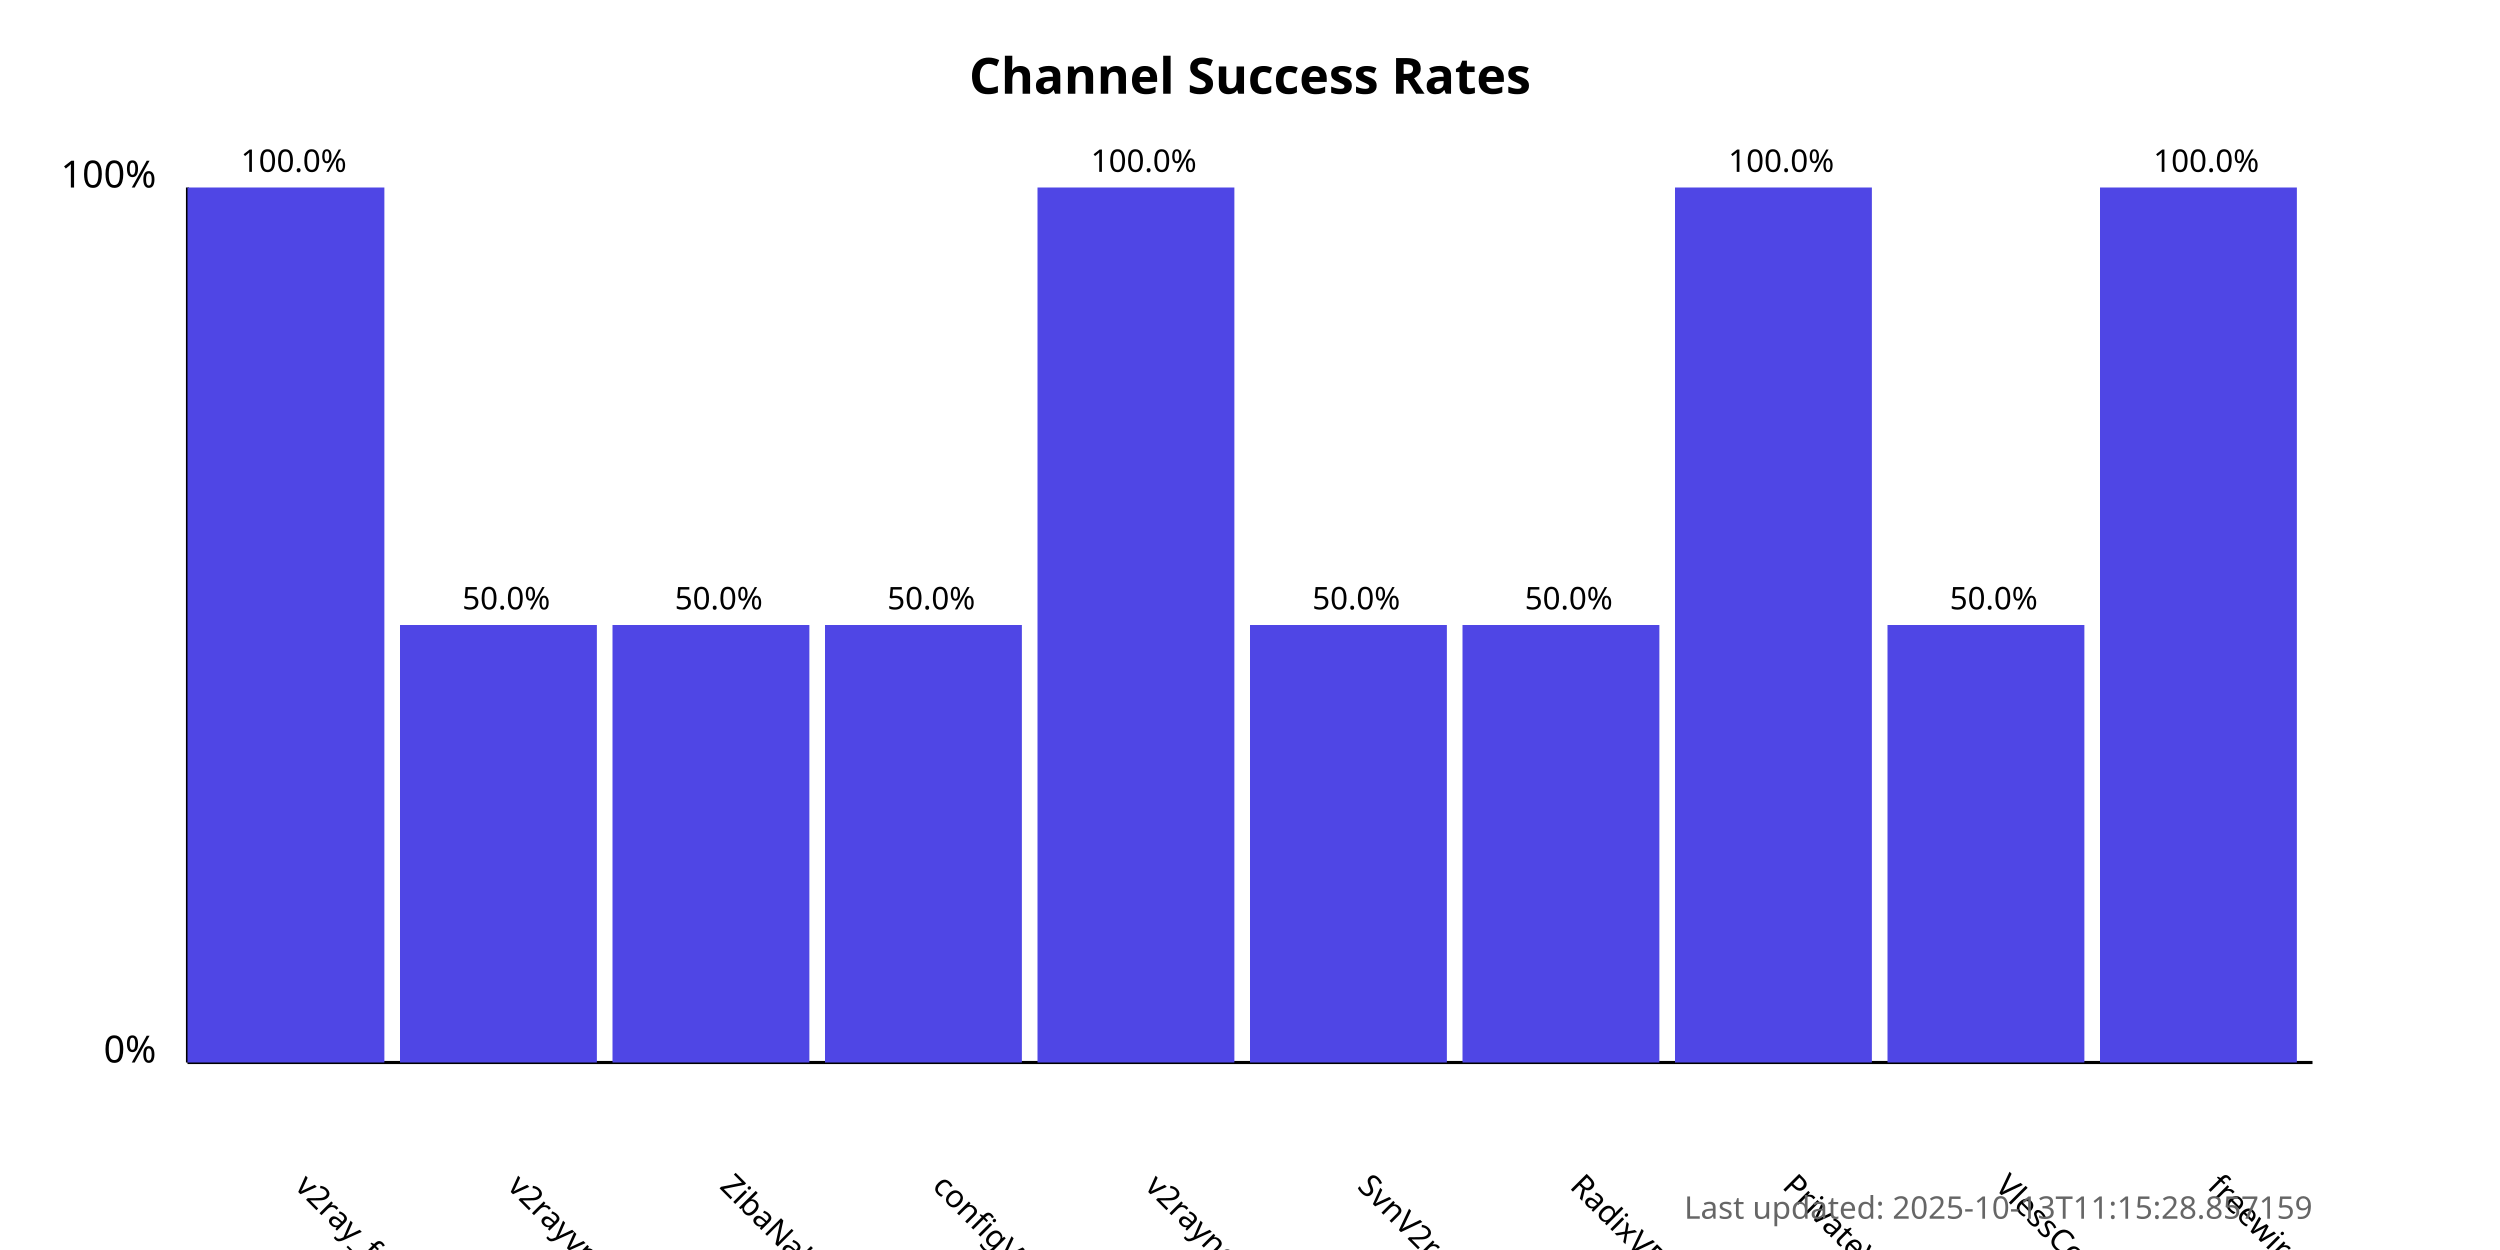
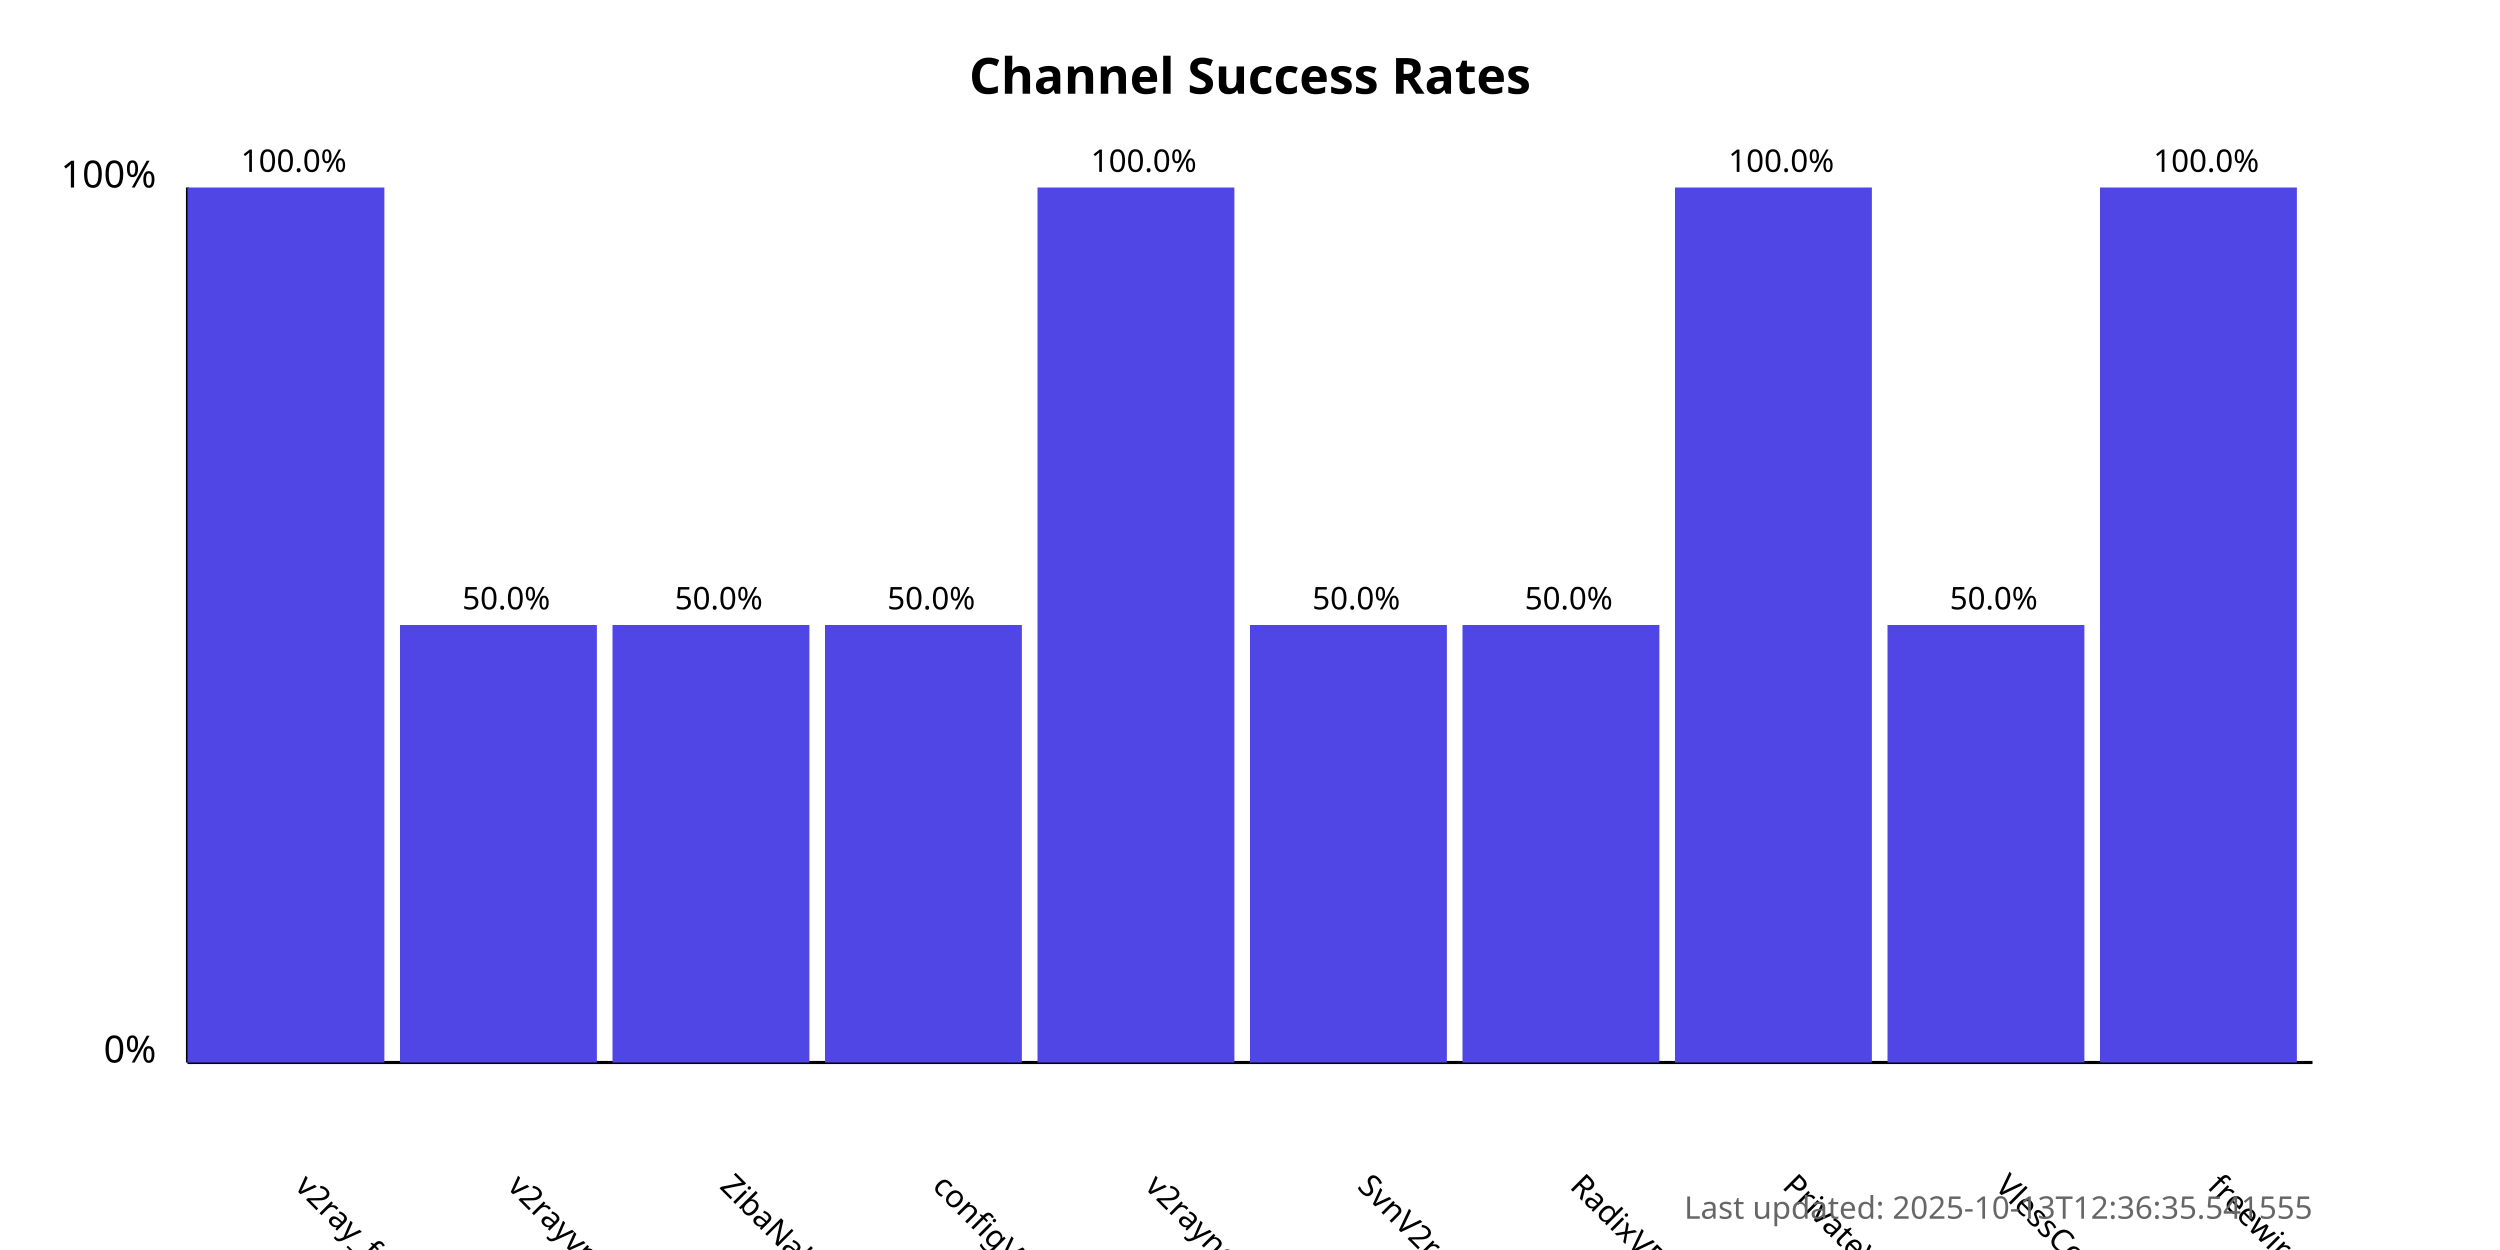
<svg xmlns="http://www.w3.org/2000/svg" width="800" height="400">
  <style>
            .chart-title { font: bold 16px sans-serif; }
            .axis-label { font: 12px sans-serif; }
            .tick-label { font: 10px sans-serif; }
            .bar { fill: #4f46e5; }
            .bar:hover { fill: #6366f1; }
            .timestamp { font: 10px sans-serif; fill: #666; }
        </style>
  <text x="400.0" y="30" text-anchor="middle" class="chart-title">
            Channel Success Rates
        </text>
  <line x1="60" y1="340" x2="60" y2="60" stroke="black" stroke-width="1" />
  <line x1="60" y1="340" x2="740" y2="340" stroke="black" stroke-width="1" />
  <text x="50" y="340" text-anchor="end" class="axis-label">0%</text>
  <text x="50" y="60" text-anchor="end" class="axis-label">100%</text>
  <g>
    <rect x="60" y="60.0" width="63.0" height="280.0" class="bar" />
    <text x="94.0" y="380" transform="rotate(45, 94.0, 380)" text-anchor="start" class="tick-label">
                v2ray_free_conf
            </text>
    <text x="94.0" y="55.0" text-anchor="middle" class="tick-label">
                100.0%
            </text>
  </g>
  <g>
    <rect x="128.0" y="200.0" width="63.0" height="140.0" class="bar" />
    <text x="162.0" y="380" transform="rotate(45, 162.0, 380)" text-anchor="start" class="tick-label">
                v2rayvpno
            </text>
    <text x="162.0" y="195.0" text-anchor="middle" class="tick-label">
                50.0%
            </text>
  </g>
  <g>
    <rect x="196.0" y="200.0" width="63.0" height="140.0" class="bar" />
    <text x="230.0" y="380" transform="rotate(45, 230.0, 380)" text-anchor="start" class="tick-label">
                ZibaNabz
            </text>
    <text x="230.0" y="195.0" text-anchor="middle" class="tick-label">
                50.0%
            </text>
  </g>
  <g>
    <rect x="264.0" y="200.0" width="63.0" height="140.0" class="bar" />
    <text x="298.0" y="380" transform="rotate(45, 298.0, 380)" text-anchor="start" class="tick-label">
                configV2rayForFree
            </text>
    <text x="298.0" y="195.0" text-anchor="middle" class="tick-label">
                50.0%
            </text>
  </g>
  <g>
    <rect x="332.0" y="60.0" width="63.0" height="280.0" class="bar" />
    <text x="366.0" y="380" transform="rotate(45, 366.0, 380)" text-anchor="start" class="tick-label">
                v2rayngvpn
            </text>
    <text x="366.0" y="55.0" text-anchor="middle" class="tick-label">
                100.0%
            </text>
  </g>
  <g>
    <rect x="400.0" y="200.0" width="63.0" height="140.0" class="bar" />
    <text x="434.0" y="380" transform="rotate(45, 434.0, 380)" text-anchor="start" class="tick-label">
                SvnV2ray
            </text>
    <text x="434.0" y="195.0" text-anchor="middle" class="tick-label">
                50.0%
            </text>
  </g>
  <g>
    <rect x="468.0" y="200.0" width="63.0" height="140.0" class="bar" />
    <text x="502.0" y="380" transform="rotate(45, 502.0, 380)" text-anchor="start" class="tick-label">
                RadixVPN
            </text>
    <text x="502.0" y="195.0" text-anchor="middle" class="tick-label">
                50.0%
            </text>
  </g>
  <g>
    <rect x="536.0" y="60.0" width="63.0" height="280.0" class="bar" />
    <text x="570.0" y="380" transform="rotate(45, 570.0, 380)" text-anchor="start" class="tick-label">
                PrivateVPNs
            </text>
    <text x="570.0" y="55.0" text-anchor="middle" class="tick-label">
                100.0%
            </text>
  </g>
  <g>
    <rect x="604.0" y="200.0" width="63.0" height="140.0" class="bar" />
    <text x="638.0" y="380" transform="rotate(45, 638.0, 380)" text-anchor="start" class="tick-label">
                VlessConfig
            </text>
    <text x="638.0" y="195.0" text-anchor="middle" class="tick-label">
                50.0%
            </text>
  </g>
  <g>
    <rect x="672.0" y="60.0" width="63.0" height="280.0" class="bar" />
    <text x="706.0" y="380" transform="rotate(45, 706.0, 380)" text-anchor="start" class="tick-label">
                freewireguard
            </text>
    <text x="706.0" y="55.0" text-anchor="middle" class="tick-label">
                100.0%
            </text>
  </g>
  <text x="740" y="390" text-anchor="end" class="timestamp">
-             Last updated: 2025-10-13T11:15:28.857159
+             Last updated: 2025-10-13T12:36:35.541555
        </text>
</svg>
